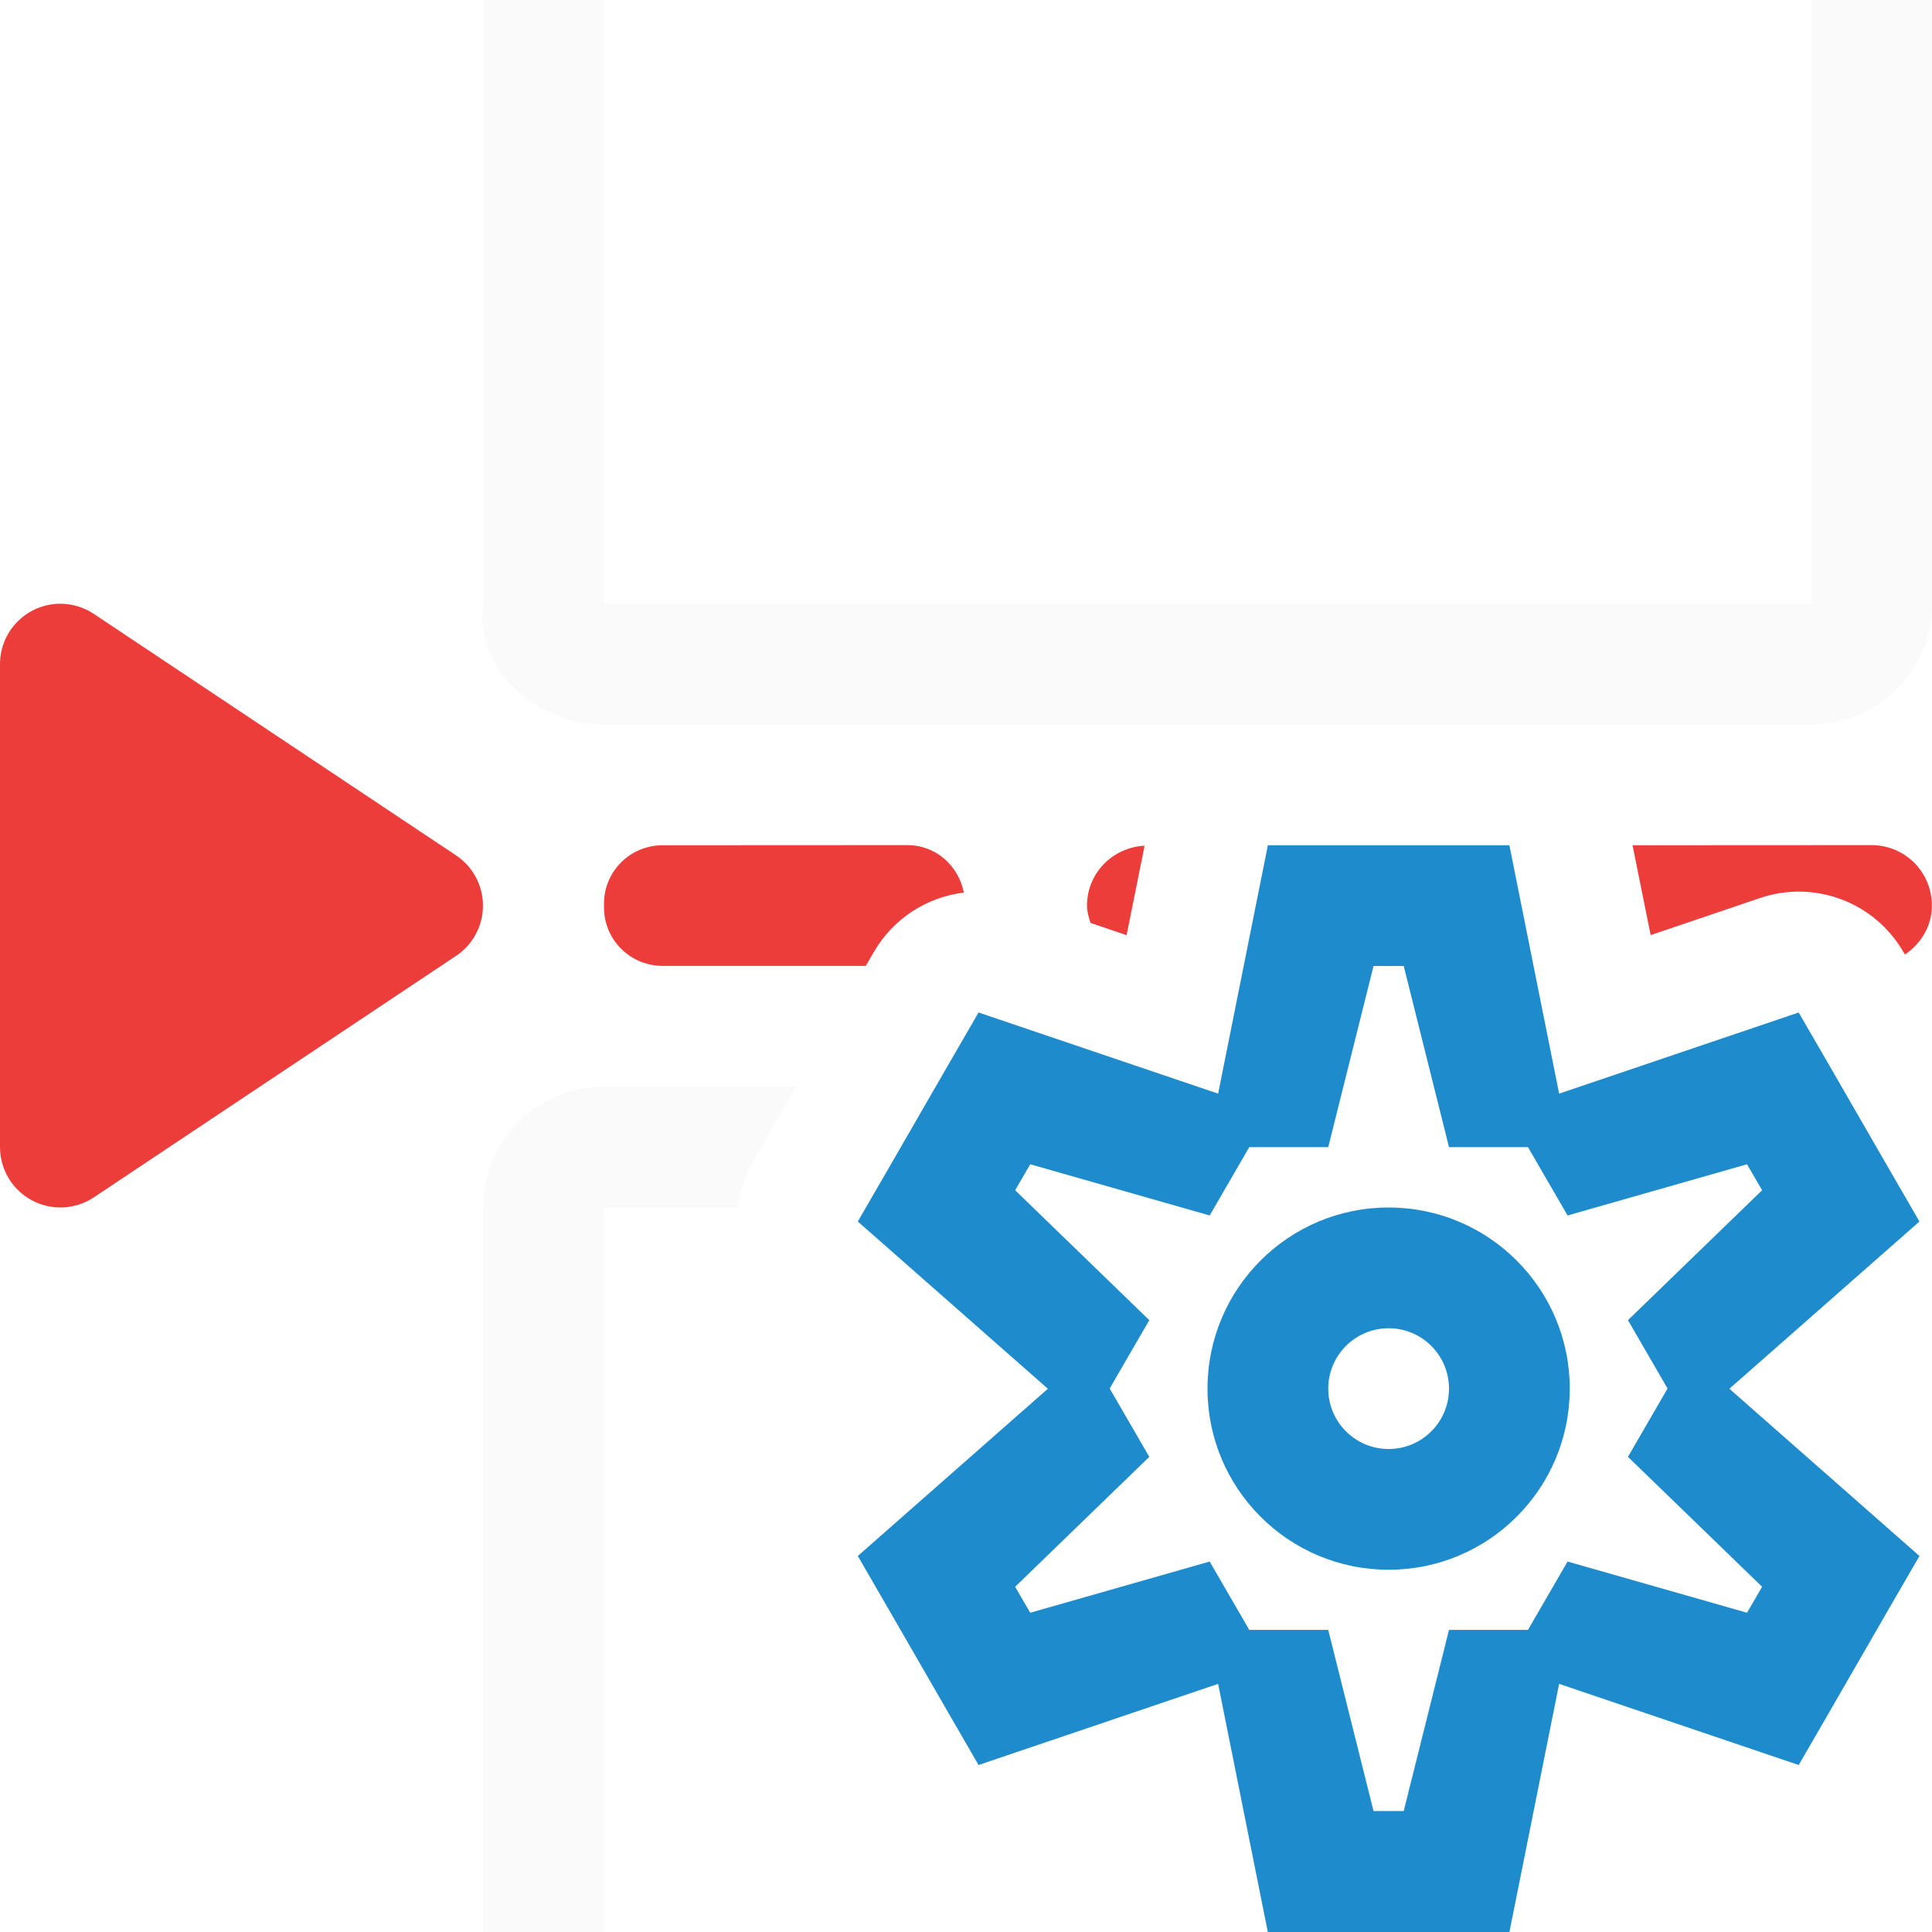
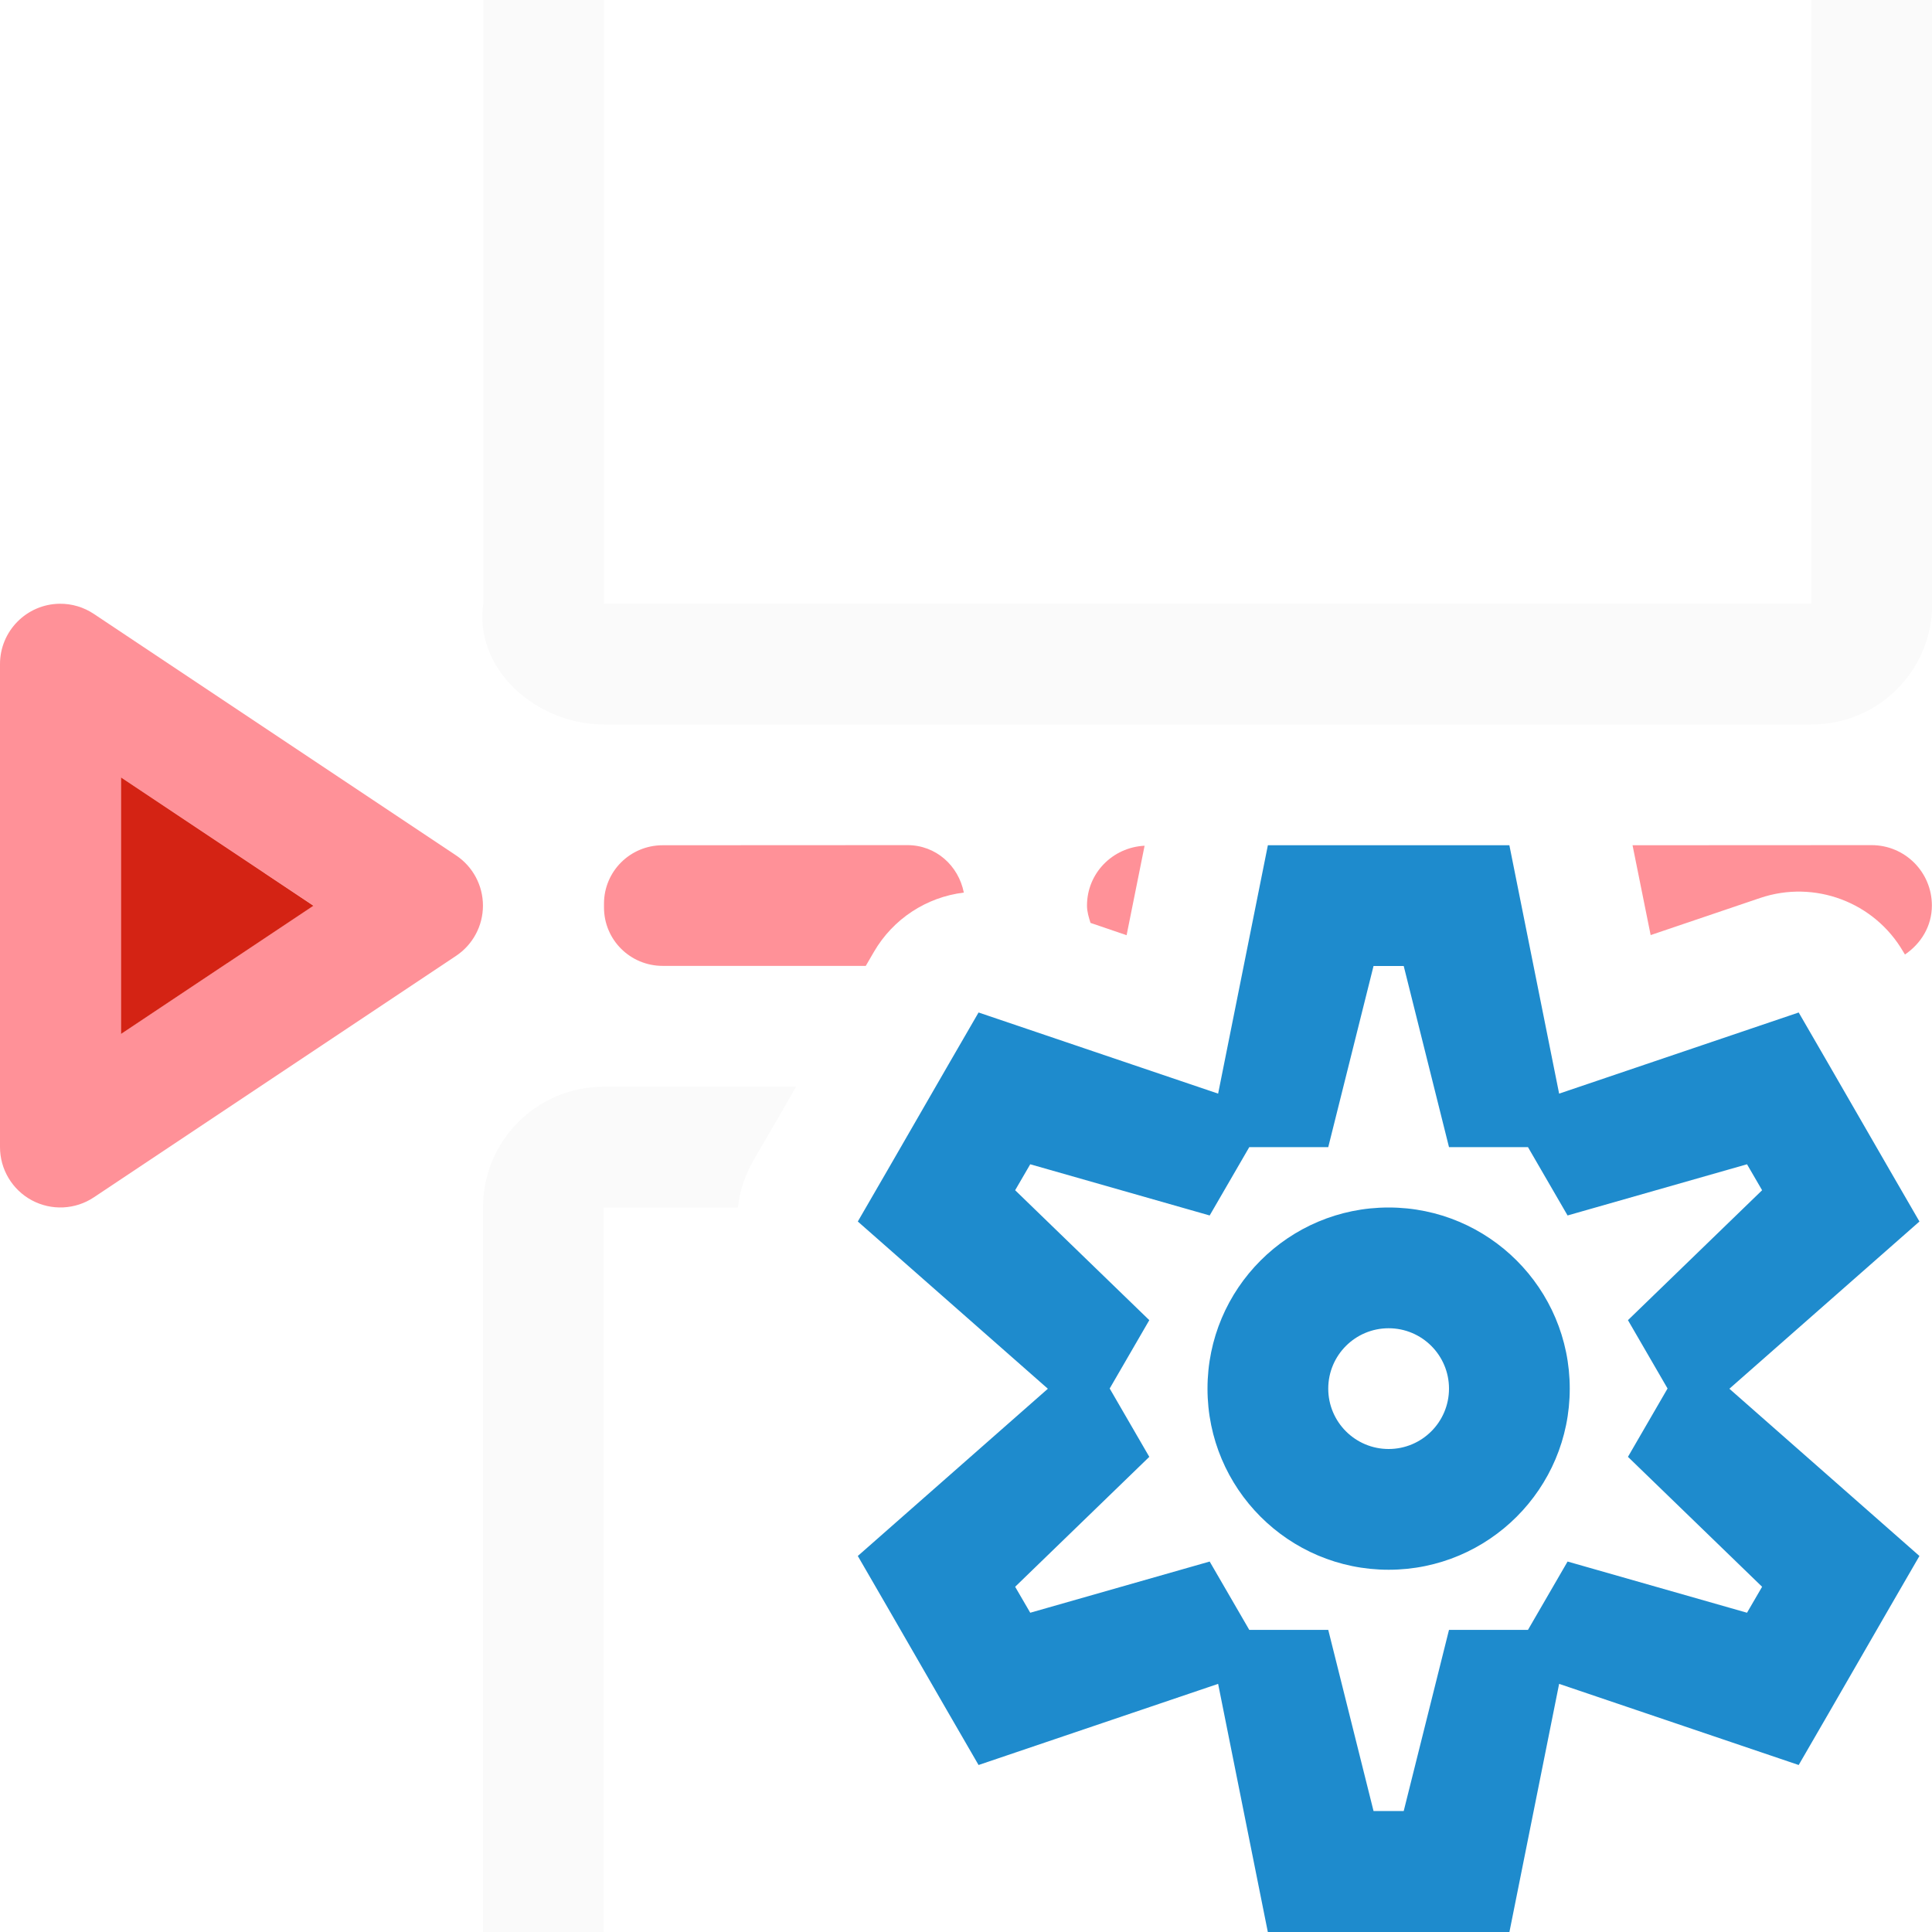
<svg xmlns="http://www.w3.org/2000/svg" viewBox="0 0 16 16">
  <g fill="#ed3d3b">
-     <path d="m5.488 7c-.269 0-.486.216-.486.484v.031c0 .269.218.484.486.484h1.682l.068-.117a1 1 0 0 1 .744-.49c-.044-.223-.231-.393-.467-.393z" />
-     <path d="m9.479 7.004c-.265.013-.477.227-.477.496 0 .051.015.097.029.143l.299.102z" />
-     <path d="m13.52 7 .15.744.906-.307a1 1 0 0 1 1.186.445l.014.023c.132-.09.223-.234.223-.406 0-.277-.223-.5-.5-.5z" />
-     <path d="m.494 5a.5.5 0 0 0 -.494.5v4a.5.5 0 0 0 .777.416l3-2a.5.5 0 0 0 0-.832l-3-2a.5.5 0 0 0 -.283-.084z" />
+     <g fill="#ff9198">
+       <path d="m5.488 7c-.269 0-.486.216-.486.484v.031c0 .269.218.484.486.484h1.682l.068-.117a1 1 0 0 1 .744-.49c-.044-.223-.231-.393-.467-.393z" />
+       <path d="m9.479 7.004c-.265.013-.477.227-.477.496 0 .051.015.097.029.143l.299.102z" />
+       <path d="m13.52 7 .15.744.906-.307a1 1 0 0 1 1.186.445l.014.023c.132-.09.223-.234.223-.406 0-.277-.223-.5-.5-.5z" />
+       <path d="m.494 5a.5.5 0 0 0 -.494.5v4a.5.5 0 0 0 .777.416l3-2a.5.5 0 0 0 0-.832l-3-2a.5.5 0 0 0 -.283-.084zm.508 1.438 1.594 1.062-1.594 1.062z" />
+     </g>
+     <path d="m1.002 6.438v2.125l1.594-1.062z" fill="#d42314" />
  </g>
  <path d="m5 9c-.554 0-1.0.446-1 1v6h1v-6h1.111c.015-.136.059-.268.127-.387l.25-.43.105-.184z" fill="#fafafa" />
  <path d="m5.002 6c-.554 0-1.078-.452-1-1v-5h1v5h10v-5h1v5c0 .554-.446 1-1 1z" fill="#fafafa" />
  <path d="m10.5 7-.412 2.057-1.984-.672-.25.432-.5.867-.25.432 1.574 1.385-1.574 1.385.25.432.5.867.25.432 1.984-.672.412 2.057h.5 1 .5l.412-2.057 1.984.672.25-.432.5-.867.25-.432-1.574-1.385 1.574-1.385-.25-.432-.5-.867-.25-.432-1.984.672-.412-2.057h-.5-1zm.875 1h.25l.375 1.5h.654l.328.566 1.486-.424.125.215-1.111 1.076.328.566-.328.566 1.111 1.076-.125.215-1.486-.424-.328.566h-.654l-.375 1.5h-.25l-.375-1.5h-.654l-.328-.566-1.486.424-.125-.215 1.111-1.076-.328-.566.328-.566-1.111-1.076.125-.215 1.486.424.328-.566h.654zm.125 2a1.5 1.5 0 0 0 -1.5 1.5 1.5 1.5 0 0 0 1.5 1.5 1.5 1.5 0 0 0 1.5-1.5 1.5 1.5 0 0 0 -1.5-1.5zm0 1a.5.5 0 0 1 .5.5.5.5 0 0 1 -.5.5.5.5 0 0 1 -.5-.5.5.5 0 0 1 .5-.5z" fill="#1e8bcd" />
</svg>
